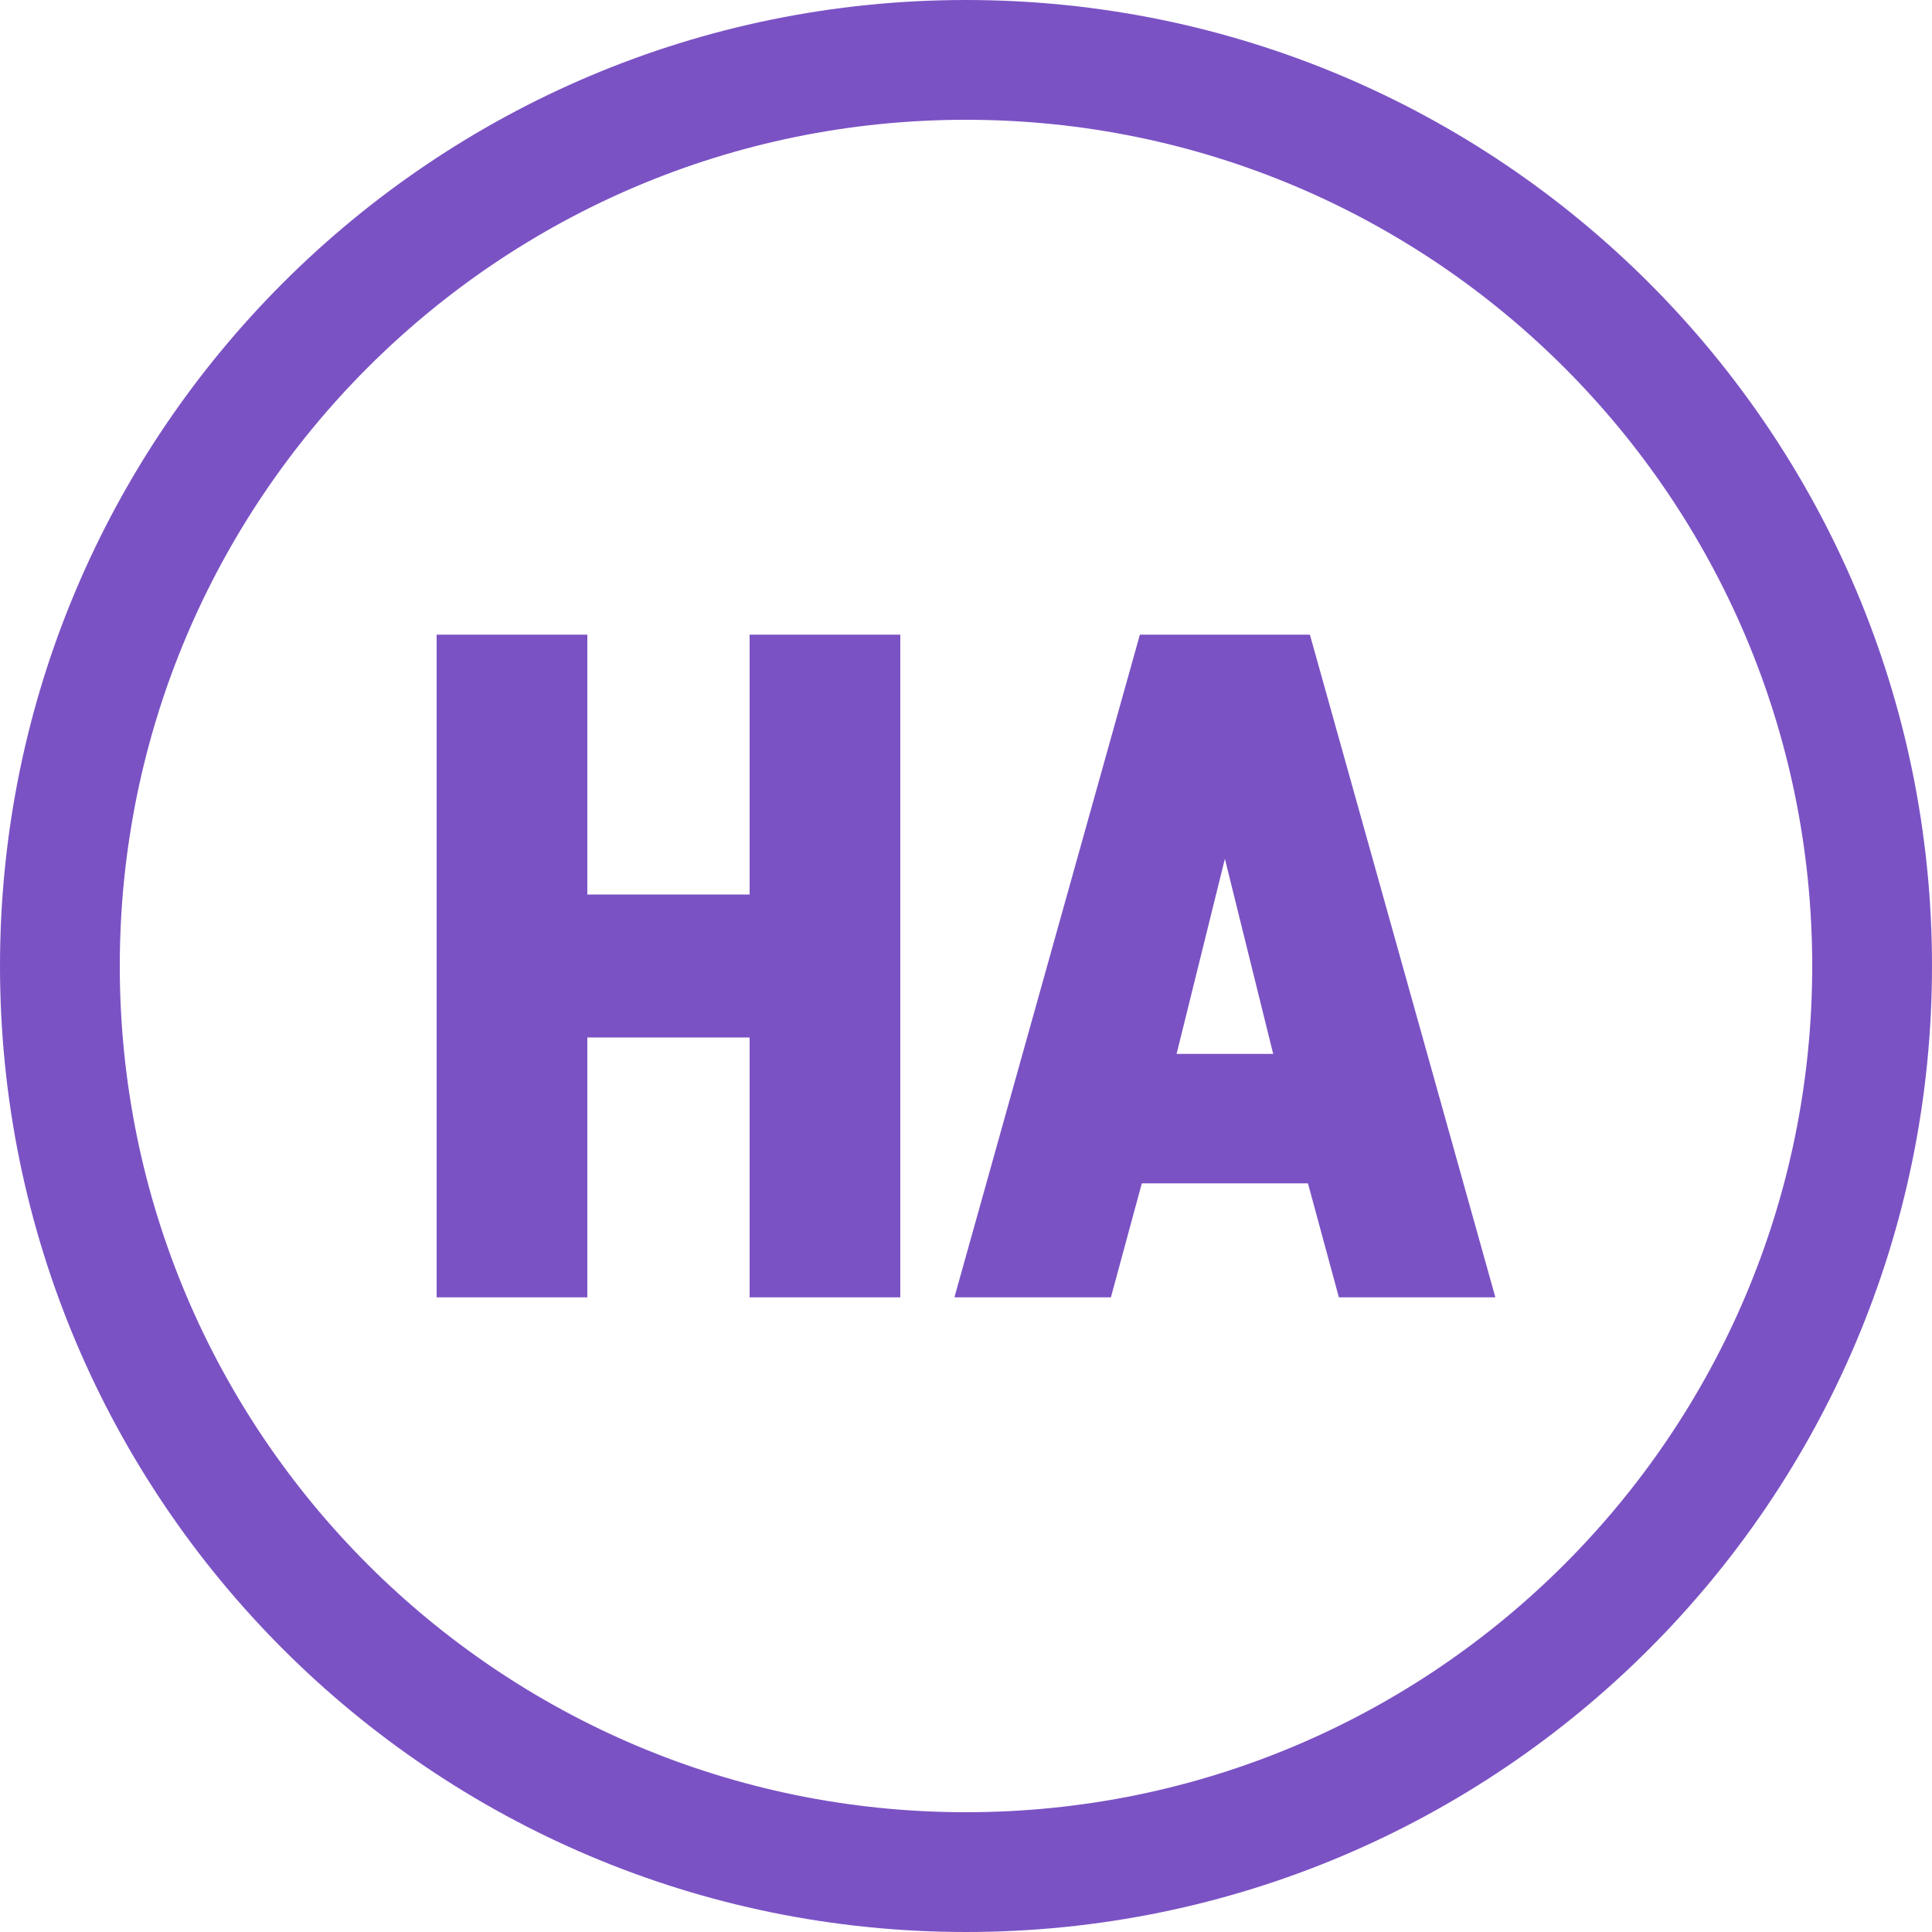
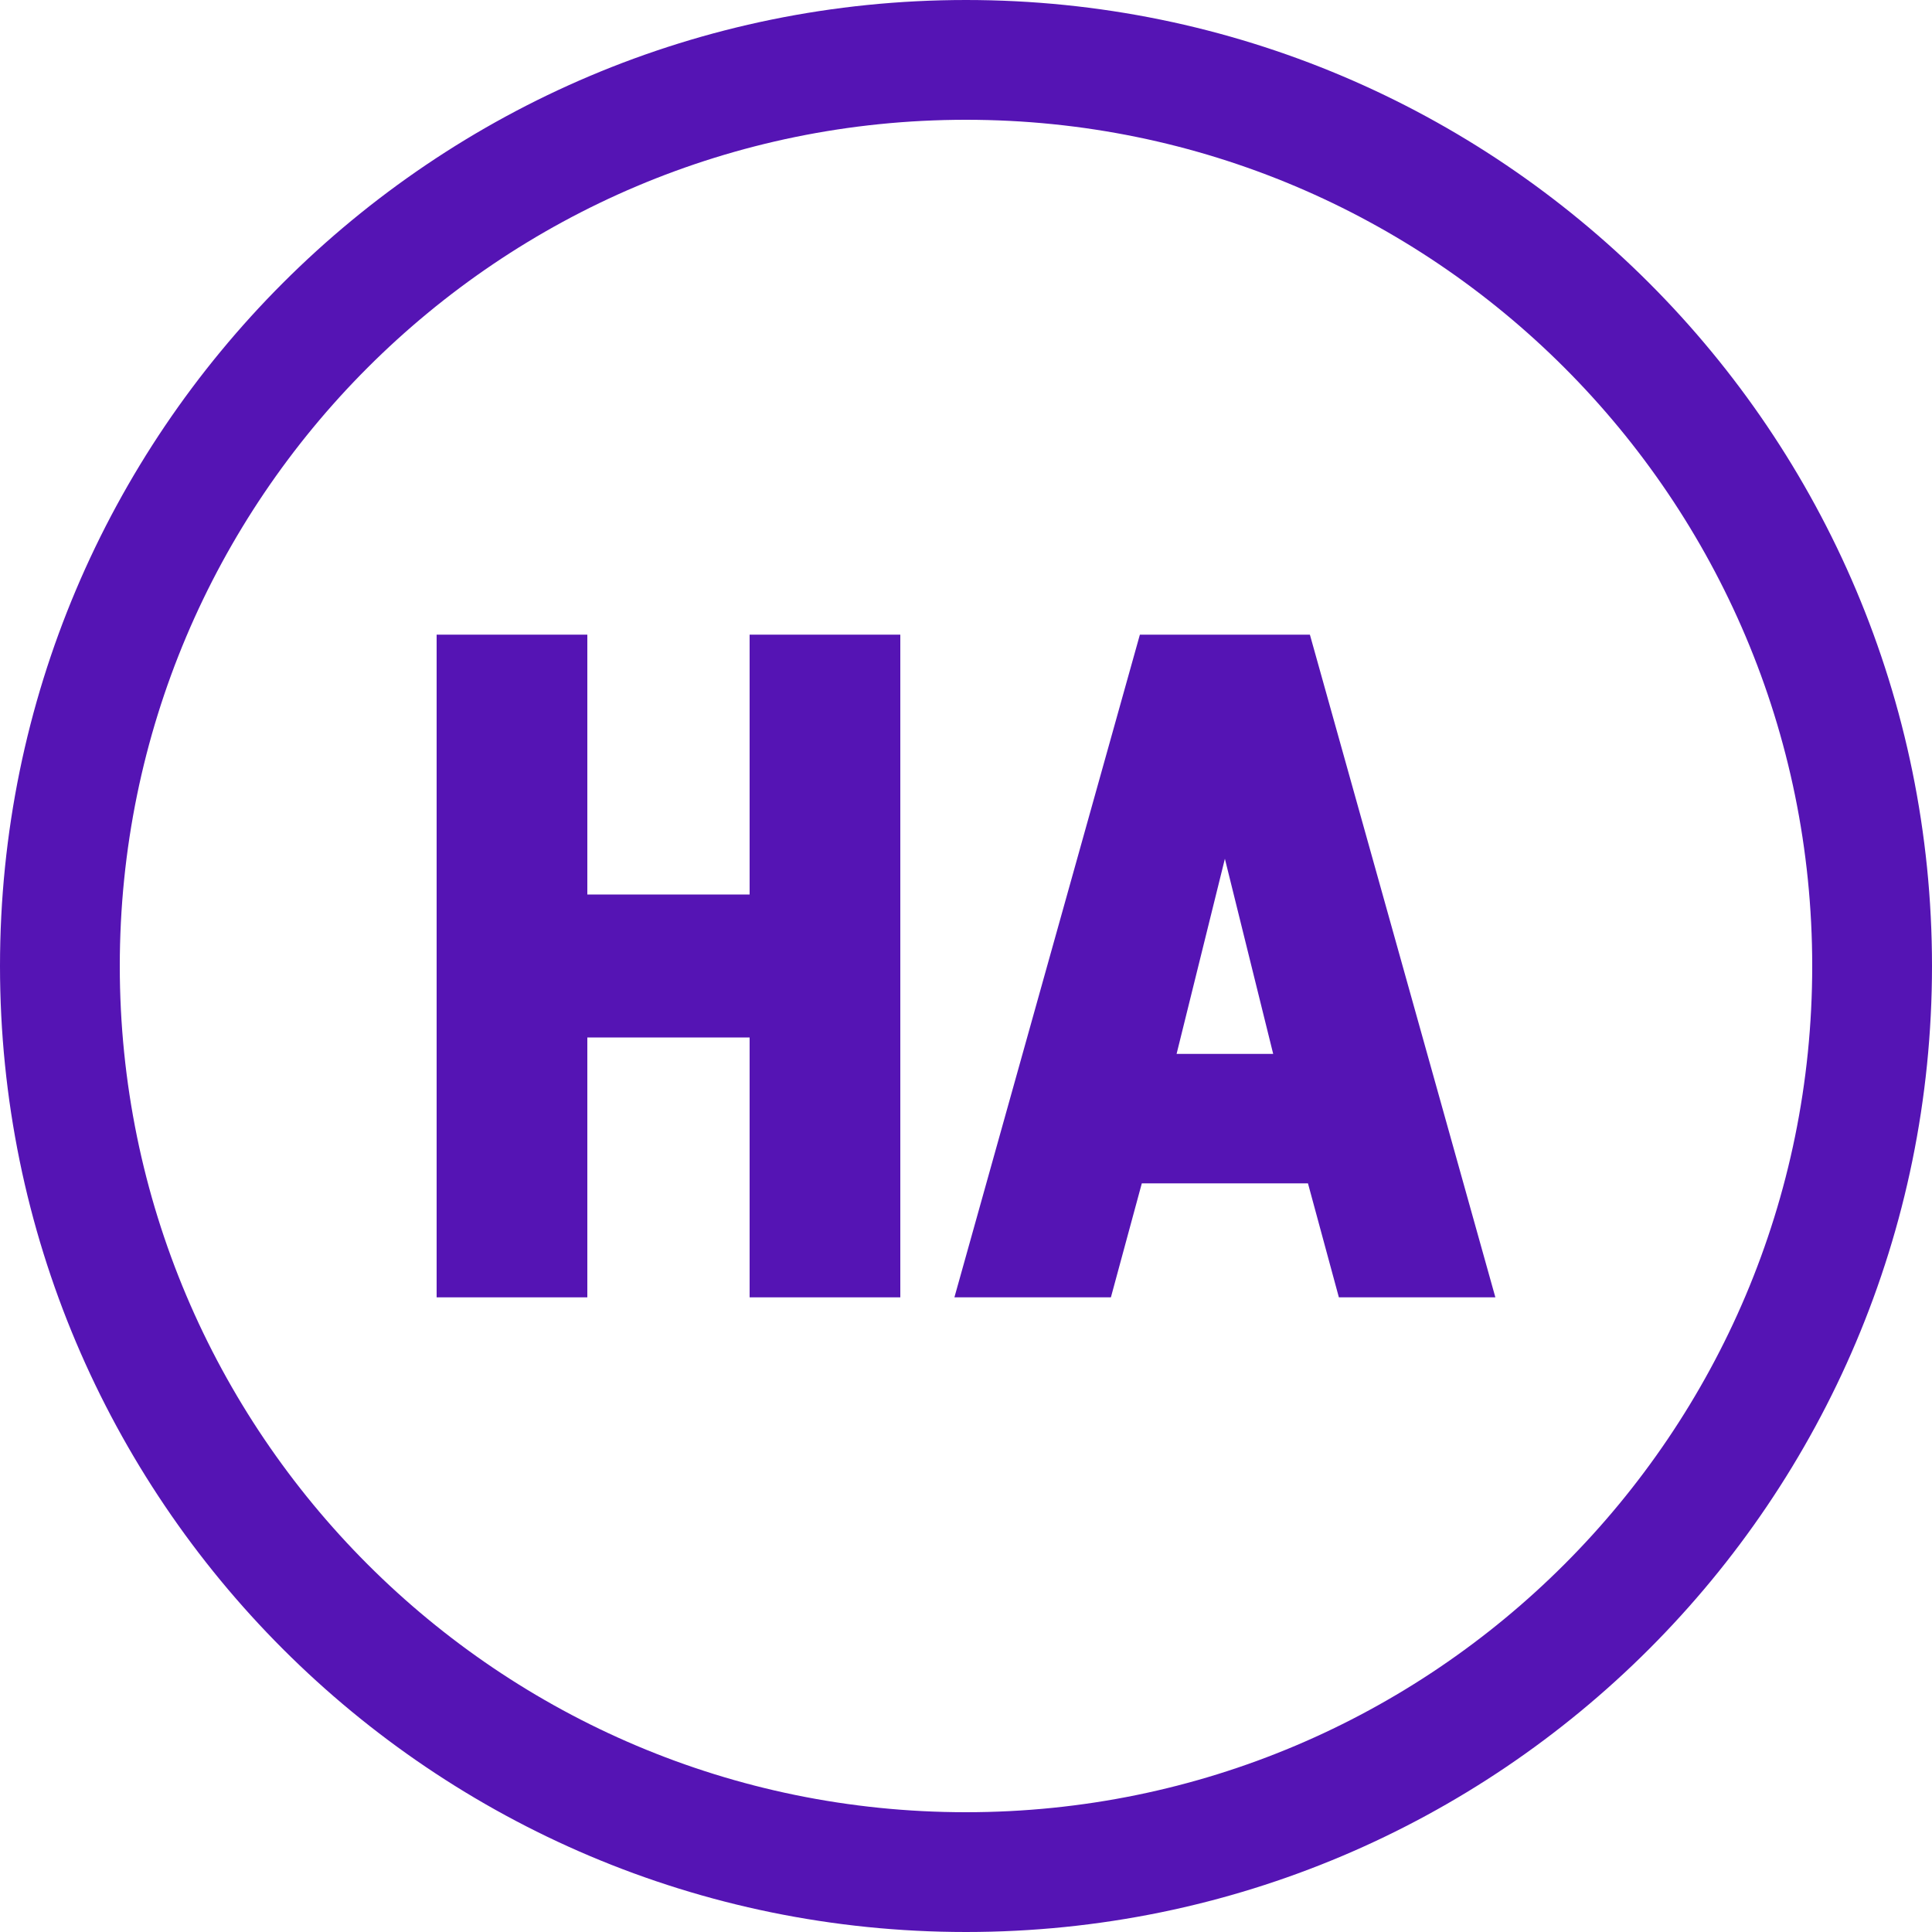
<svg xmlns="http://www.w3.org/2000/svg" viewBox="0 0 100.0 100.0" width="100" height="100" role="img" aria-label="Horizon Advertising">
-   <circle cx="50" cy="50" r="46.9" fill="none" stroke="#7B52C4" stroke-width="6.2" />
-   <path transform="translate(22.60 32.85)" fill="#7B52C4" fill-rule="evenodd" d="M0 0h7.8v13.45h8.40V0h7.8v34.3h-7.8v-13.45h-8.40v13.45H0z" />
-   <path transform="translate(49.40 32.85)" fill="#7B52C4" fill-rule="evenodd" d="M0 34.3L9.6 0h8.8L28 34.3h-8.1l-1.6-5.9h-8.6l-1.6 5.9zM11.5 21.7h5L14 11.6z" />
+   <circle cx="50" cy="50" r="46.9" fill="none" stroke="#5514B4" stroke-width="6.2" />
+   <path transform="translate(22.60 32.85)" fill="#5514B4" fill-rule="evenodd" d="M0 0h7.8v13.45h8.40V0h7.8v34.3h-7.8v-13.45h-8.40v13.45H0z" />
+   <path transform="translate(49.40 32.85)" fill="#5514B4" fill-rule="evenodd" d="M0 34.3L9.6 0h8.8L28 34.3h-8.1l-1.6-5.9h-8.6l-1.6 5.9zM11.5 21.7h5L14 11.6z" />
</svg>
